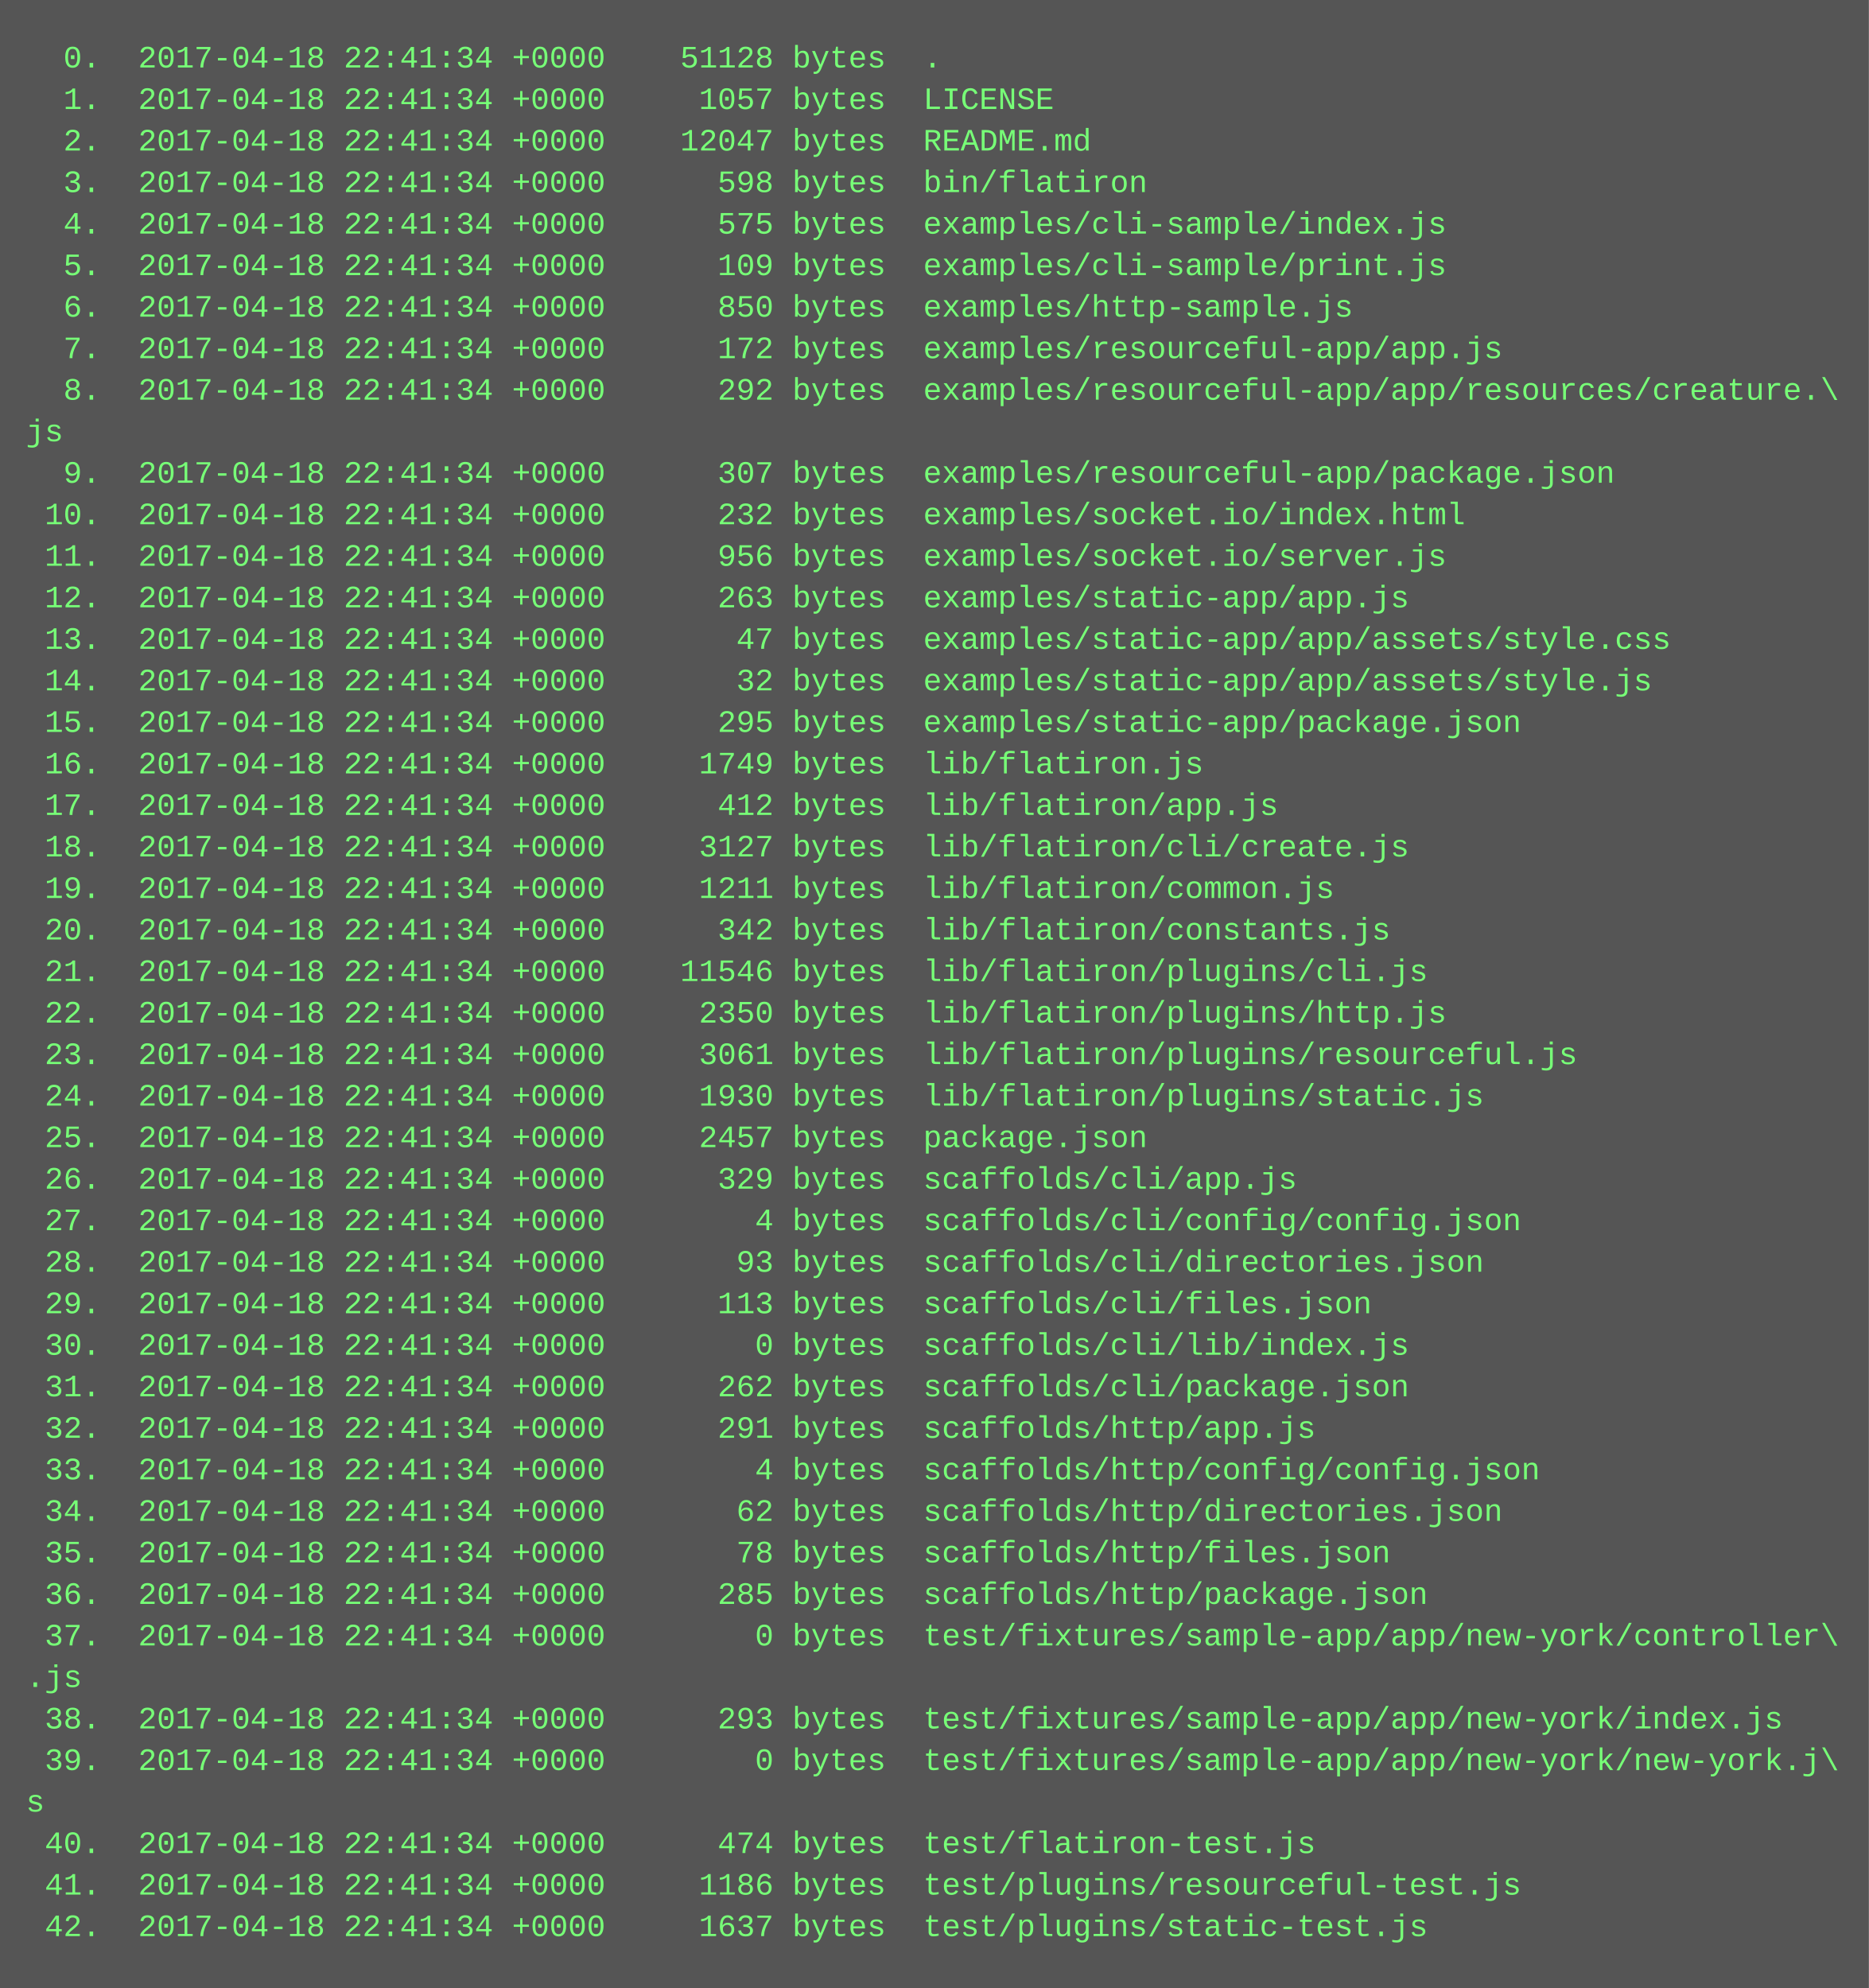
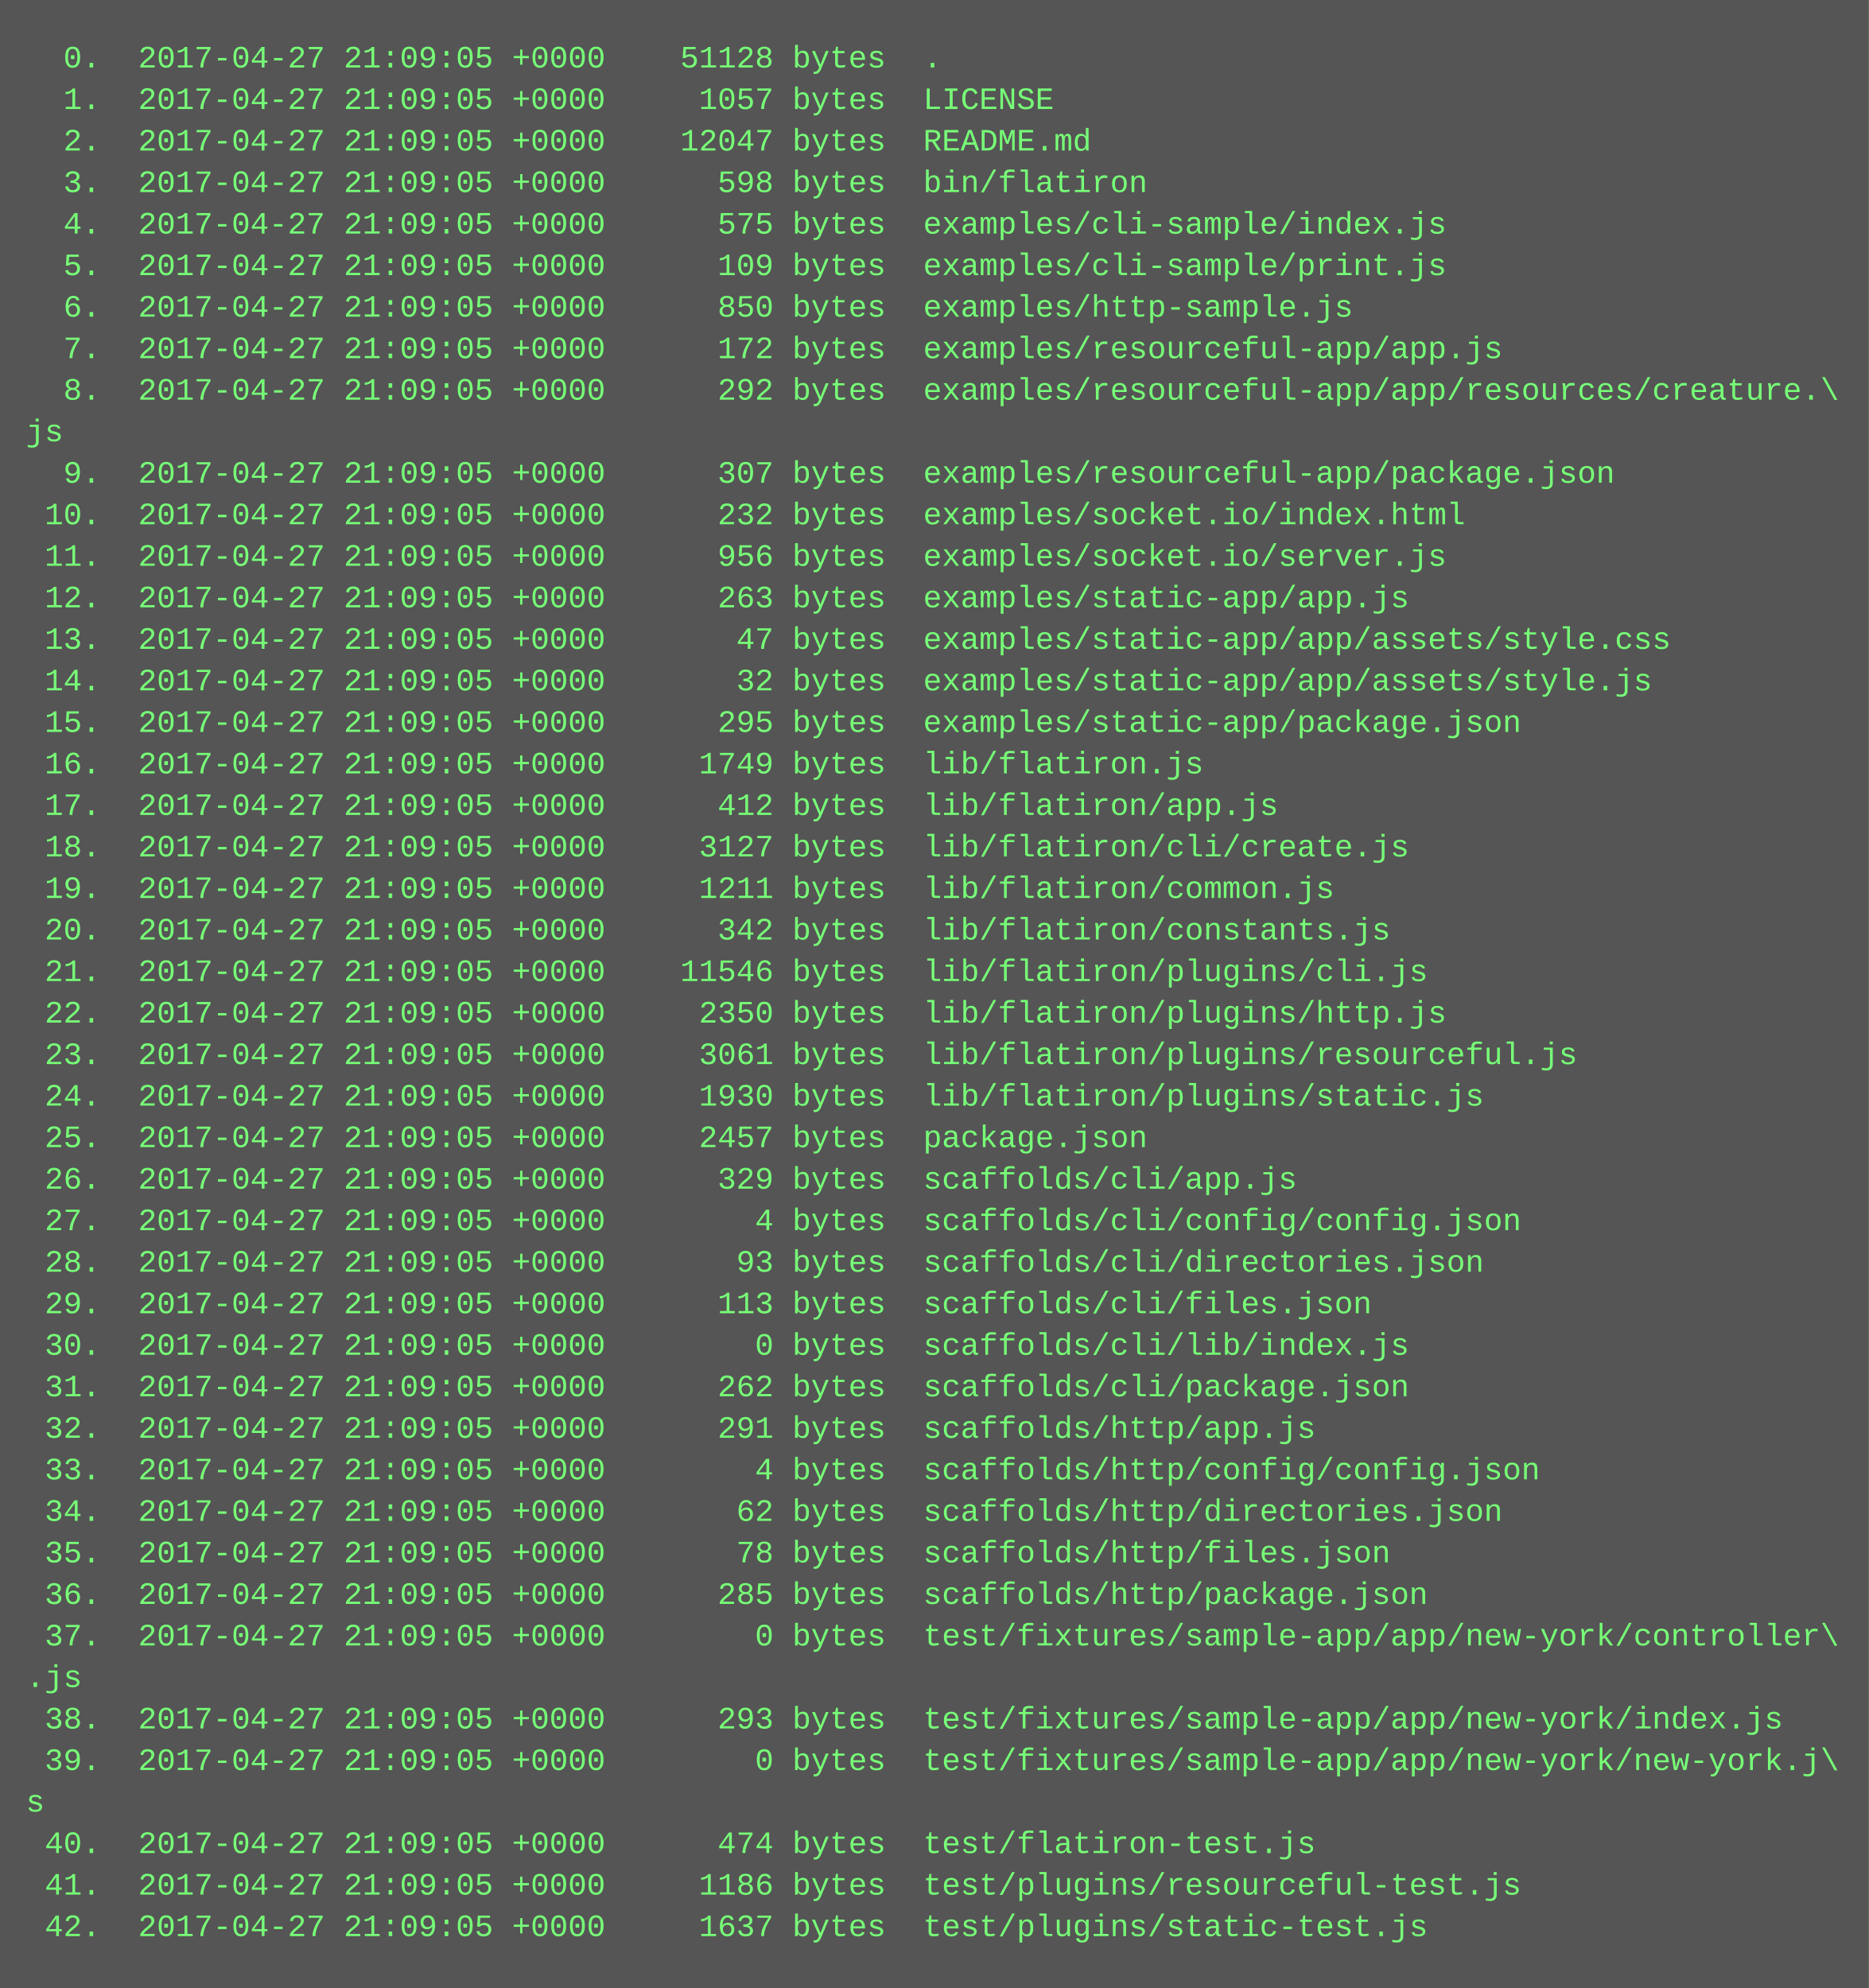
<svg xmlns="http://www.w3.org/2000/svg" height="766" width="720">
  <rect height="766" fill="#555" width="720" />
  <text fill="#7f7" font-family="Courier New" font-size="12" xml:space="preserve">
-     <tspan x="10" y="26">  0.  2017-04-18 22:41:34 +0000    51128 bytes  .</tspan>
-     <tspan x="10" y="42">  1.  2017-04-18 22:41:34 +0000     1057 bytes  LICENSE</tspan>
-     <tspan x="10" y="58">  2.  2017-04-18 22:41:34 +0000    12047 bytes  README.md</tspan>
-     <tspan x="10" y="74">  3.  2017-04-18 22:41:34 +0000      598 bytes  bin/flatiron</tspan>
-     <tspan x="10" y="90">  4.  2017-04-18 22:41:34 +0000      575 bytes  examples/cli-sample/index.js</tspan>
-     <tspan x="10" y="106">  5.  2017-04-18 22:41:34 +0000      109 bytes  examples/cli-sample/print.js</tspan>
-     <tspan x="10" y="122">  6.  2017-04-18 22:41:34 +0000      850 bytes  examples/http-sample.js</tspan>
-     <tspan x="10" y="138">  7.  2017-04-18 22:41:34 +0000      172 bytes  examples/resourceful-app/app.js</tspan>
-     <tspan x="10" y="154">  8.  2017-04-18 22:41:34 +0000      292 bytes  examples/resourceful-app/app/resources/creature.\</tspan>
+     <tspan x="10" y="26">  0.  2017-04-27 21:09:05 +0000    51128 bytes  .</tspan>
+     <tspan x="10" y="42">  1.  2017-04-27 21:09:05 +0000     1057 bytes  LICENSE</tspan>
+     <tspan x="10" y="58">  2.  2017-04-27 21:09:05 +0000    12047 bytes  README.md</tspan>
+     <tspan x="10" y="74">  3.  2017-04-27 21:09:05 +0000      598 bytes  bin/flatiron</tspan>
+     <tspan x="10" y="90">  4.  2017-04-27 21:09:05 +0000      575 bytes  examples/cli-sample/index.js</tspan>
+     <tspan x="10" y="106">  5.  2017-04-27 21:09:05 +0000      109 bytes  examples/cli-sample/print.js</tspan>
+     <tspan x="10" y="122">  6.  2017-04-27 21:09:05 +0000      850 bytes  examples/http-sample.js</tspan>
+     <tspan x="10" y="138">  7.  2017-04-27 21:09:05 +0000      172 bytes  examples/resourceful-app/app.js</tspan>
+     <tspan x="10" y="154">  8.  2017-04-27 21:09:05 +0000      292 bytes  examples/resourceful-app/app/resources/creature.\</tspan>
    <tspan x="10" y="170">js</tspan>
-     <tspan x="10" y="186">  9.  2017-04-18 22:41:34 +0000      307 bytes  examples/resourceful-app/package.json</tspan>
-     <tspan x="10" y="202"> 10.  2017-04-18 22:41:34 +0000      232 bytes  examples/socket.io/index.html</tspan>
-     <tspan x="10" y="218"> 11.  2017-04-18 22:41:34 +0000      956 bytes  examples/socket.io/server.js</tspan>
-     <tspan x="10" y="234"> 12.  2017-04-18 22:41:34 +0000      263 bytes  examples/static-app/app.js</tspan>
-     <tspan x="10" y="250"> 13.  2017-04-18 22:41:34 +0000       47 bytes  examples/static-app/app/assets/style.css</tspan>
-     <tspan x="10" y="266"> 14.  2017-04-18 22:41:34 +0000       32 bytes  examples/static-app/app/assets/style.js</tspan>
-     <tspan x="10" y="282"> 15.  2017-04-18 22:41:34 +0000      295 bytes  examples/static-app/package.json</tspan>
-     <tspan x="10" y="298"> 16.  2017-04-18 22:41:34 +0000     1749 bytes  lib/flatiron.js</tspan>
-     <tspan x="10" y="314"> 17.  2017-04-18 22:41:34 +0000      412 bytes  lib/flatiron/app.js</tspan>
-     <tspan x="10" y="330"> 18.  2017-04-18 22:41:34 +0000     3127 bytes  lib/flatiron/cli/create.js</tspan>
-     <tspan x="10" y="346"> 19.  2017-04-18 22:41:34 +0000     1211 bytes  lib/flatiron/common.js</tspan>
-     <tspan x="10" y="362"> 20.  2017-04-18 22:41:34 +0000      342 bytes  lib/flatiron/constants.js</tspan>
-     <tspan x="10" y="378"> 21.  2017-04-18 22:41:34 +0000    11546 bytes  lib/flatiron/plugins/cli.js</tspan>
-     <tspan x="10" y="394"> 22.  2017-04-18 22:41:34 +0000     2350 bytes  lib/flatiron/plugins/http.js</tspan>
-     <tspan x="10" y="410"> 23.  2017-04-18 22:41:34 +0000     3061 bytes  lib/flatiron/plugins/resourceful.js</tspan>
-     <tspan x="10" y="426"> 24.  2017-04-18 22:41:34 +0000     1930 bytes  lib/flatiron/plugins/static.js</tspan>
-     <tspan x="10" y="442"> 25.  2017-04-18 22:41:34 +0000     2457 bytes  package.json</tspan>
-     <tspan x="10" y="458"> 26.  2017-04-18 22:41:34 +0000      329 bytes  scaffolds/cli/app.js</tspan>
-     <tspan x="10" y="474"> 27.  2017-04-18 22:41:34 +0000        4 bytes  scaffolds/cli/config/config.json</tspan>
-     <tspan x="10" y="490"> 28.  2017-04-18 22:41:34 +0000       93 bytes  scaffolds/cli/directories.json</tspan>
-     <tspan x="10" y="506"> 29.  2017-04-18 22:41:34 +0000      113 bytes  scaffolds/cli/files.json</tspan>
-     <tspan x="10" y="522"> 30.  2017-04-18 22:41:34 +0000        0 bytes  scaffolds/cli/lib/index.js</tspan>
-     <tspan x="10" y="538"> 31.  2017-04-18 22:41:34 +0000      262 bytes  scaffolds/cli/package.json</tspan>
-     <tspan x="10" y="554"> 32.  2017-04-18 22:41:34 +0000      291 bytes  scaffolds/http/app.js</tspan>
-     <tspan x="10" y="570"> 33.  2017-04-18 22:41:34 +0000        4 bytes  scaffolds/http/config/config.json</tspan>
-     <tspan x="10" y="586"> 34.  2017-04-18 22:41:34 +0000       62 bytes  scaffolds/http/directories.json</tspan>
-     <tspan x="10" y="602"> 35.  2017-04-18 22:41:34 +0000       78 bytes  scaffolds/http/files.json</tspan>
-     <tspan x="10" y="618"> 36.  2017-04-18 22:41:34 +0000      285 bytes  scaffolds/http/package.json</tspan>
-     <tspan x="10" y="634"> 37.  2017-04-18 22:41:34 +0000        0 bytes  test/fixtures/sample-app/app/new-york/controller\</tspan>
+     <tspan x="10" y="186">  9.  2017-04-27 21:09:05 +0000      307 bytes  examples/resourceful-app/package.json</tspan>
+     <tspan x="10" y="202"> 10.  2017-04-27 21:09:05 +0000      232 bytes  examples/socket.io/index.html</tspan>
+     <tspan x="10" y="218"> 11.  2017-04-27 21:09:05 +0000      956 bytes  examples/socket.io/server.js</tspan>
+     <tspan x="10" y="234"> 12.  2017-04-27 21:09:05 +0000      263 bytes  examples/static-app/app.js</tspan>
+     <tspan x="10" y="250"> 13.  2017-04-27 21:09:05 +0000       47 bytes  examples/static-app/app/assets/style.css</tspan>
+     <tspan x="10" y="266"> 14.  2017-04-27 21:09:05 +0000       32 bytes  examples/static-app/app/assets/style.js</tspan>
+     <tspan x="10" y="282"> 15.  2017-04-27 21:09:05 +0000      295 bytes  examples/static-app/package.json</tspan>
+     <tspan x="10" y="298"> 16.  2017-04-27 21:09:05 +0000     1749 bytes  lib/flatiron.js</tspan>
+     <tspan x="10" y="314"> 17.  2017-04-27 21:09:05 +0000      412 bytes  lib/flatiron/app.js</tspan>
+     <tspan x="10" y="330"> 18.  2017-04-27 21:09:05 +0000     3127 bytes  lib/flatiron/cli/create.js</tspan>
+     <tspan x="10" y="346"> 19.  2017-04-27 21:09:05 +0000     1211 bytes  lib/flatiron/common.js</tspan>
+     <tspan x="10" y="362"> 20.  2017-04-27 21:09:05 +0000      342 bytes  lib/flatiron/constants.js</tspan>
+     <tspan x="10" y="378"> 21.  2017-04-27 21:09:05 +0000    11546 bytes  lib/flatiron/plugins/cli.js</tspan>
+     <tspan x="10" y="394"> 22.  2017-04-27 21:09:05 +0000     2350 bytes  lib/flatiron/plugins/http.js</tspan>
+     <tspan x="10" y="410"> 23.  2017-04-27 21:09:05 +0000     3061 bytes  lib/flatiron/plugins/resourceful.js</tspan>
+     <tspan x="10" y="426"> 24.  2017-04-27 21:09:05 +0000     1930 bytes  lib/flatiron/plugins/static.js</tspan>
+     <tspan x="10" y="442"> 25.  2017-04-27 21:09:05 +0000     2457 bytes  package.json</tspan>
+     <tspan x="10" y="458"> 26.  2017-04-27 21:09:05 +0000      329 bytes  scaffolds/cli/app.js</tspan>
+     <tspan x="10" y="474"> 27.  2017-04-27 21:09:05 +0000        4 bytes  scaffolds/cli/config/config.json</tspan>
+     <tspan x="10" y="490"> 28.  2017-04-27 21:09:05 +0000       93 bytes  scaffolds/cli/directories.json</tspan>
+     <tspan x="10" y="506"> 29.  2017-04-27 21:09:05 +0000      113 bytes  scaffolds/cli/files.json</tspan>
+     <tspan x="10" y="522"> 30.  2017-04-27 21:09:05 +0000        0 bytes  scaffolds/cli/lib/index.js</tspan>
+     <tspan x="10" y="538"> 31.  2017-04-27 21:09:05 +0000      262 bytes  scaffolds/cli/package.json</tspan>
+     <tspan x="10" y="554"> 32.  2017-04-27 21:09:05 +0000      291 bytes  scaffolds/http/app.js</tspan>
+     <tspan x="10" y="570"> 33.  2017-04-27 21:09:05 +0000        4 bytes  scaffolds/http/config/config.json</tspan>
+     <tspan x="10" y="586"> 34.  2017-04-27 21:09:05 +0000       62 bytes  scaffolds/http/directories.json</tspan>
+     <tspan x="10" y="602"> 35.  2017-04-27 21:09:05 +0000       78 bytes  scaffolds/http/files.json</tspan>
+     <tspan x="10" y="618"> 36.  2017-04-27 21:09:05 +0000      285 bytes  scaffolds/http/package.json</tspan>
+     <tspan x="10" y="634"> 37.  2017-04-27 21:09:05 +0000        0 bytes  test/fixtures/sample-app/app/new-york/controller\</tspan>
    <tspan x="10" y="650">.js</tspan>
-     <tspan x="10" y="666"> 38.  2017-04-18 22:41:34 +0000      293 bytes  test/fixtures/sample-app/app/new-york/index.js</tspan>
-     <tspan x="10" y="682"> 39.  2017-04-18 22:41:34 +0000        0 bytes  test/fixtures/sample-app/app/new-york/new-york.j\</tspan>
+     <tspan x="10" y="666"> 38.  2017-04-27 21:09:05 +0000      293 bytes  test/fixtures/sample-app/app/new-york/index.js</tspan>
+     <tspan x="10" y="682"> 39.  2017-04-27 21:09:05 +0000        0 bytes  test/fixtures/sample-app/app/new-york/new-york.j\</tspan>
    <tspan x="10" y="698">s</tspan>
-     <tspan x="10" y="714"> 40.  2017-04-18 22:41:34 +0000      474 bytes  test/flatiron-test.js</tspan>
-     <tspan x="10" y="730"> 41.  2017-04-18 22:41:34 +0000     1186 bytes  test/plugins/resourceful-test.js</tspan>
-     <tspan x="10" y="746"> 42.  2017-04-18 22:41:34 +0000     1637 bytes  test/plugins/static-test.js</tspan>
+     <tspan x="10" y="714"> 40.  2017-04-27 21:09:05 +0000      474 bytes  test/flatiron-test.js</tspan>
+     <tspan x="10" y="730"> 41.  2017-04-27 21:09:05 +0000     1186 bytes  test/plugins/resourceful-test.js</tspan>
+     <tspan x="10" y="746"> 42.  2017-04-27 21:09:05 +0000     1637 bytes  test/plugins/static-test.js</tspan>
  </text>
</svg>
